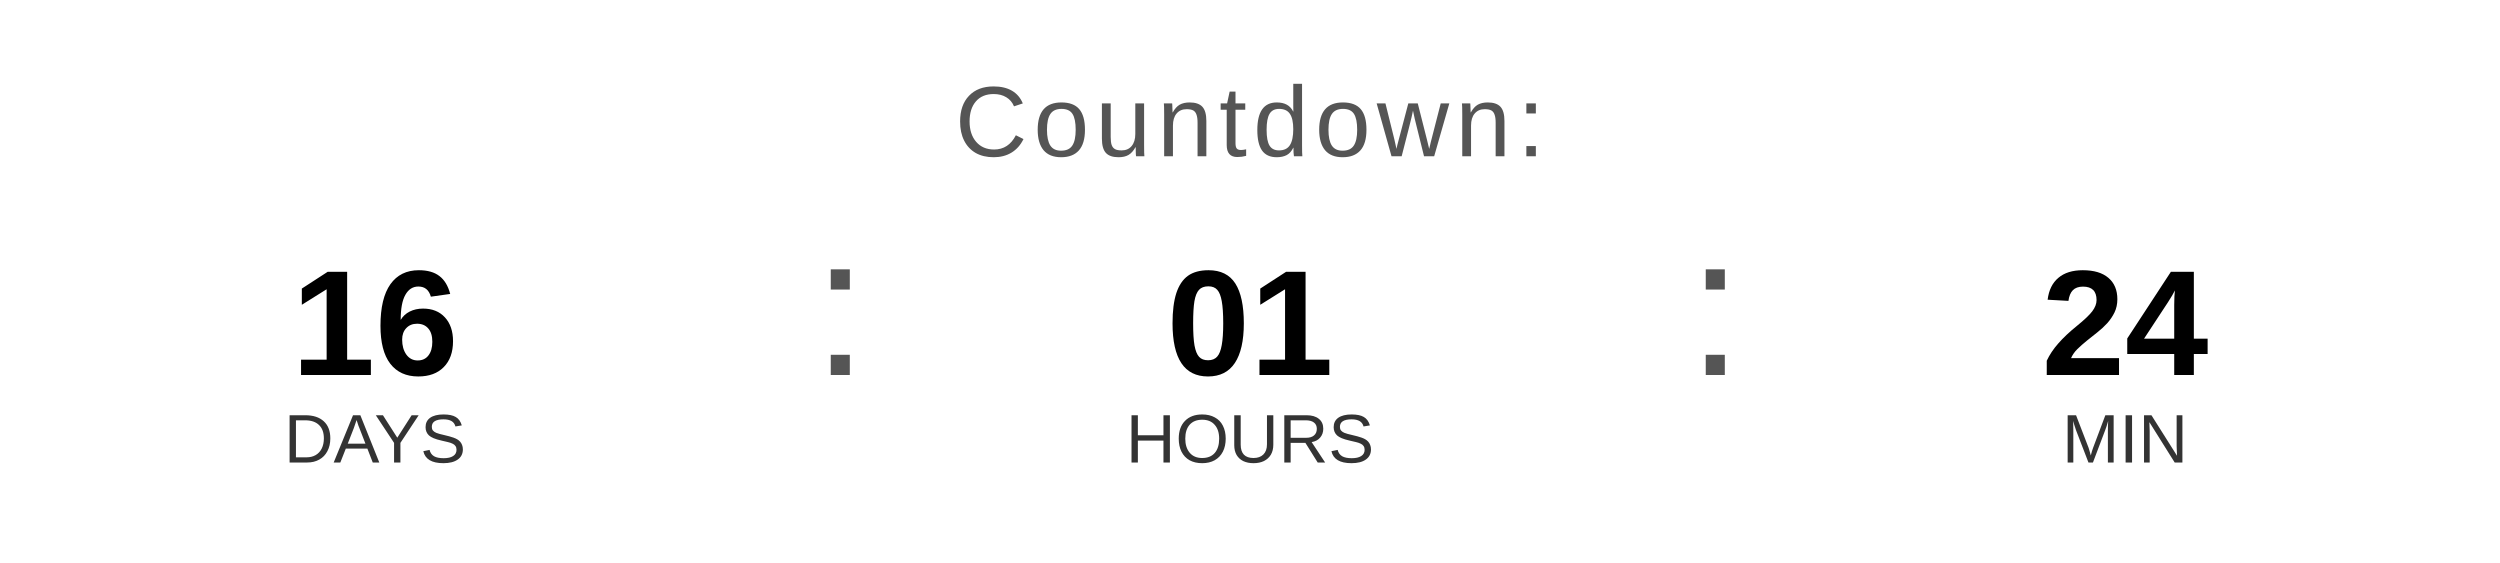
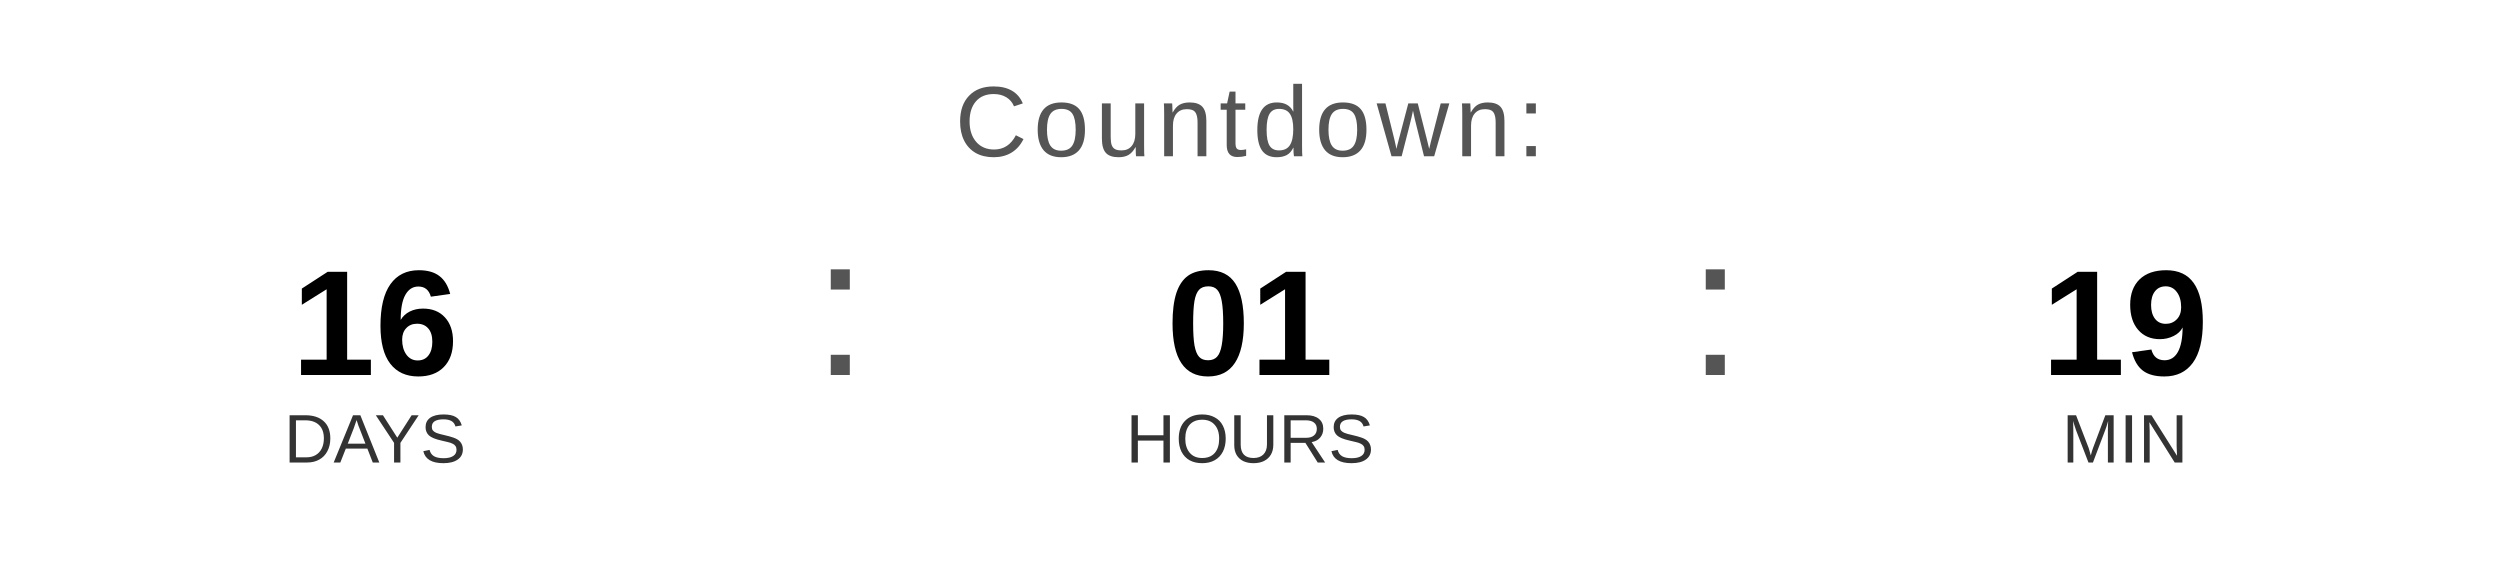
<svg xmlns="http://www.w3.org/2000/svg" width="400" height="90" viewBox="0 0 400 90">
  <text x="200" y="25" font-family="Arial, Helvetica, sans-serif" font-size="16" fill="#555555" text-anchor="middle" letter-spacing="1">
    Countdown:
  </text>
  <text x="60" y="60" font-family="Arial, Helvetica, sans-serif" font-size="24" font-weight="bold" fill="#000000" text-anchor="middle">16</text>
  <text x="60" y="74" font-family="Arial, Helvetica, sans-serif" font-size="11" fill="#333333" text-anchor="middle">DAYS</text>
  <text x="130" y="60" font-family="Arial, sans-serif" font-size="32" fill="#555555">:</text>
  <text x="200" y="60" font-family="Arial, Helvetica, sans-serif" font-size="24" font-weight="bold" fill="#000000" text-anchor="middle">01</text>
  <text x="200" y="74" font-family="Arial, Helvetica, sans-serif" font-size="11" fill="#333333" text-anchor="middle">HOURS</text>
  <text x="270" y="60" font-family="Arial, sans-serif" font-size="32" fill="#555555">:</text>
-   <text x="340" y="60" font-family="Arial, Helvetica, sans-serif" font-size="24" font-weight="bold" fill="#000000" text-anchor="middle">24</text>
+   <text x="340" y="60" font-family="Arial, Helvetica, sans-serif" font-size="24" font-weight="bold" fill="#000000" text-anchor="middle">19</text>
  <text x="340" y="74" font-family="Arial, Helvetica, sans-serif" font-size="11" fill="#333333" text-anchor="middle">MIN</text>
</svg>
